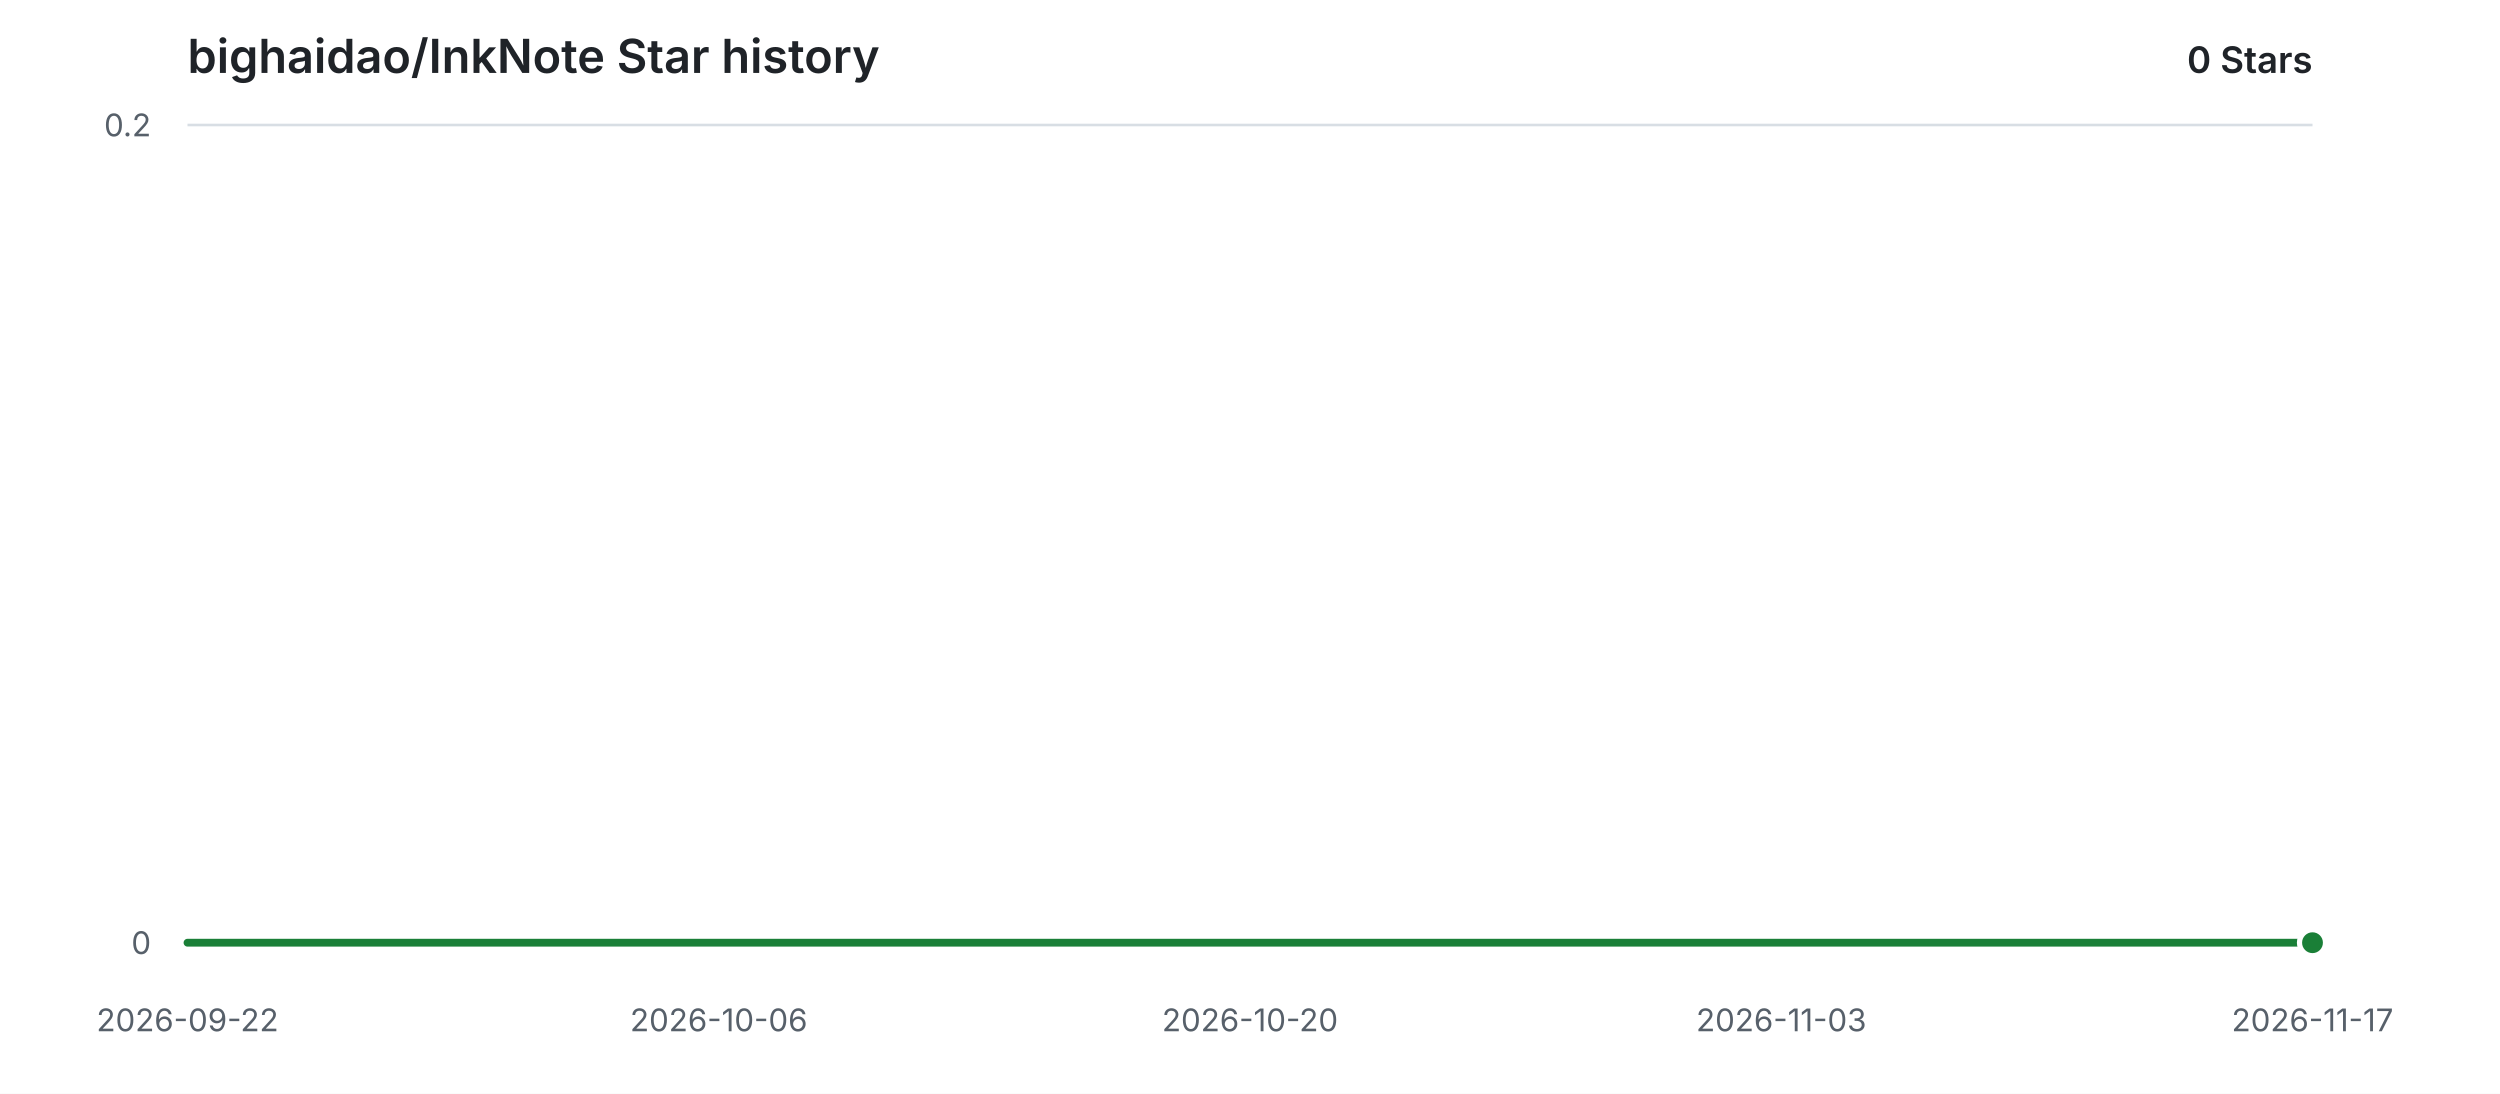
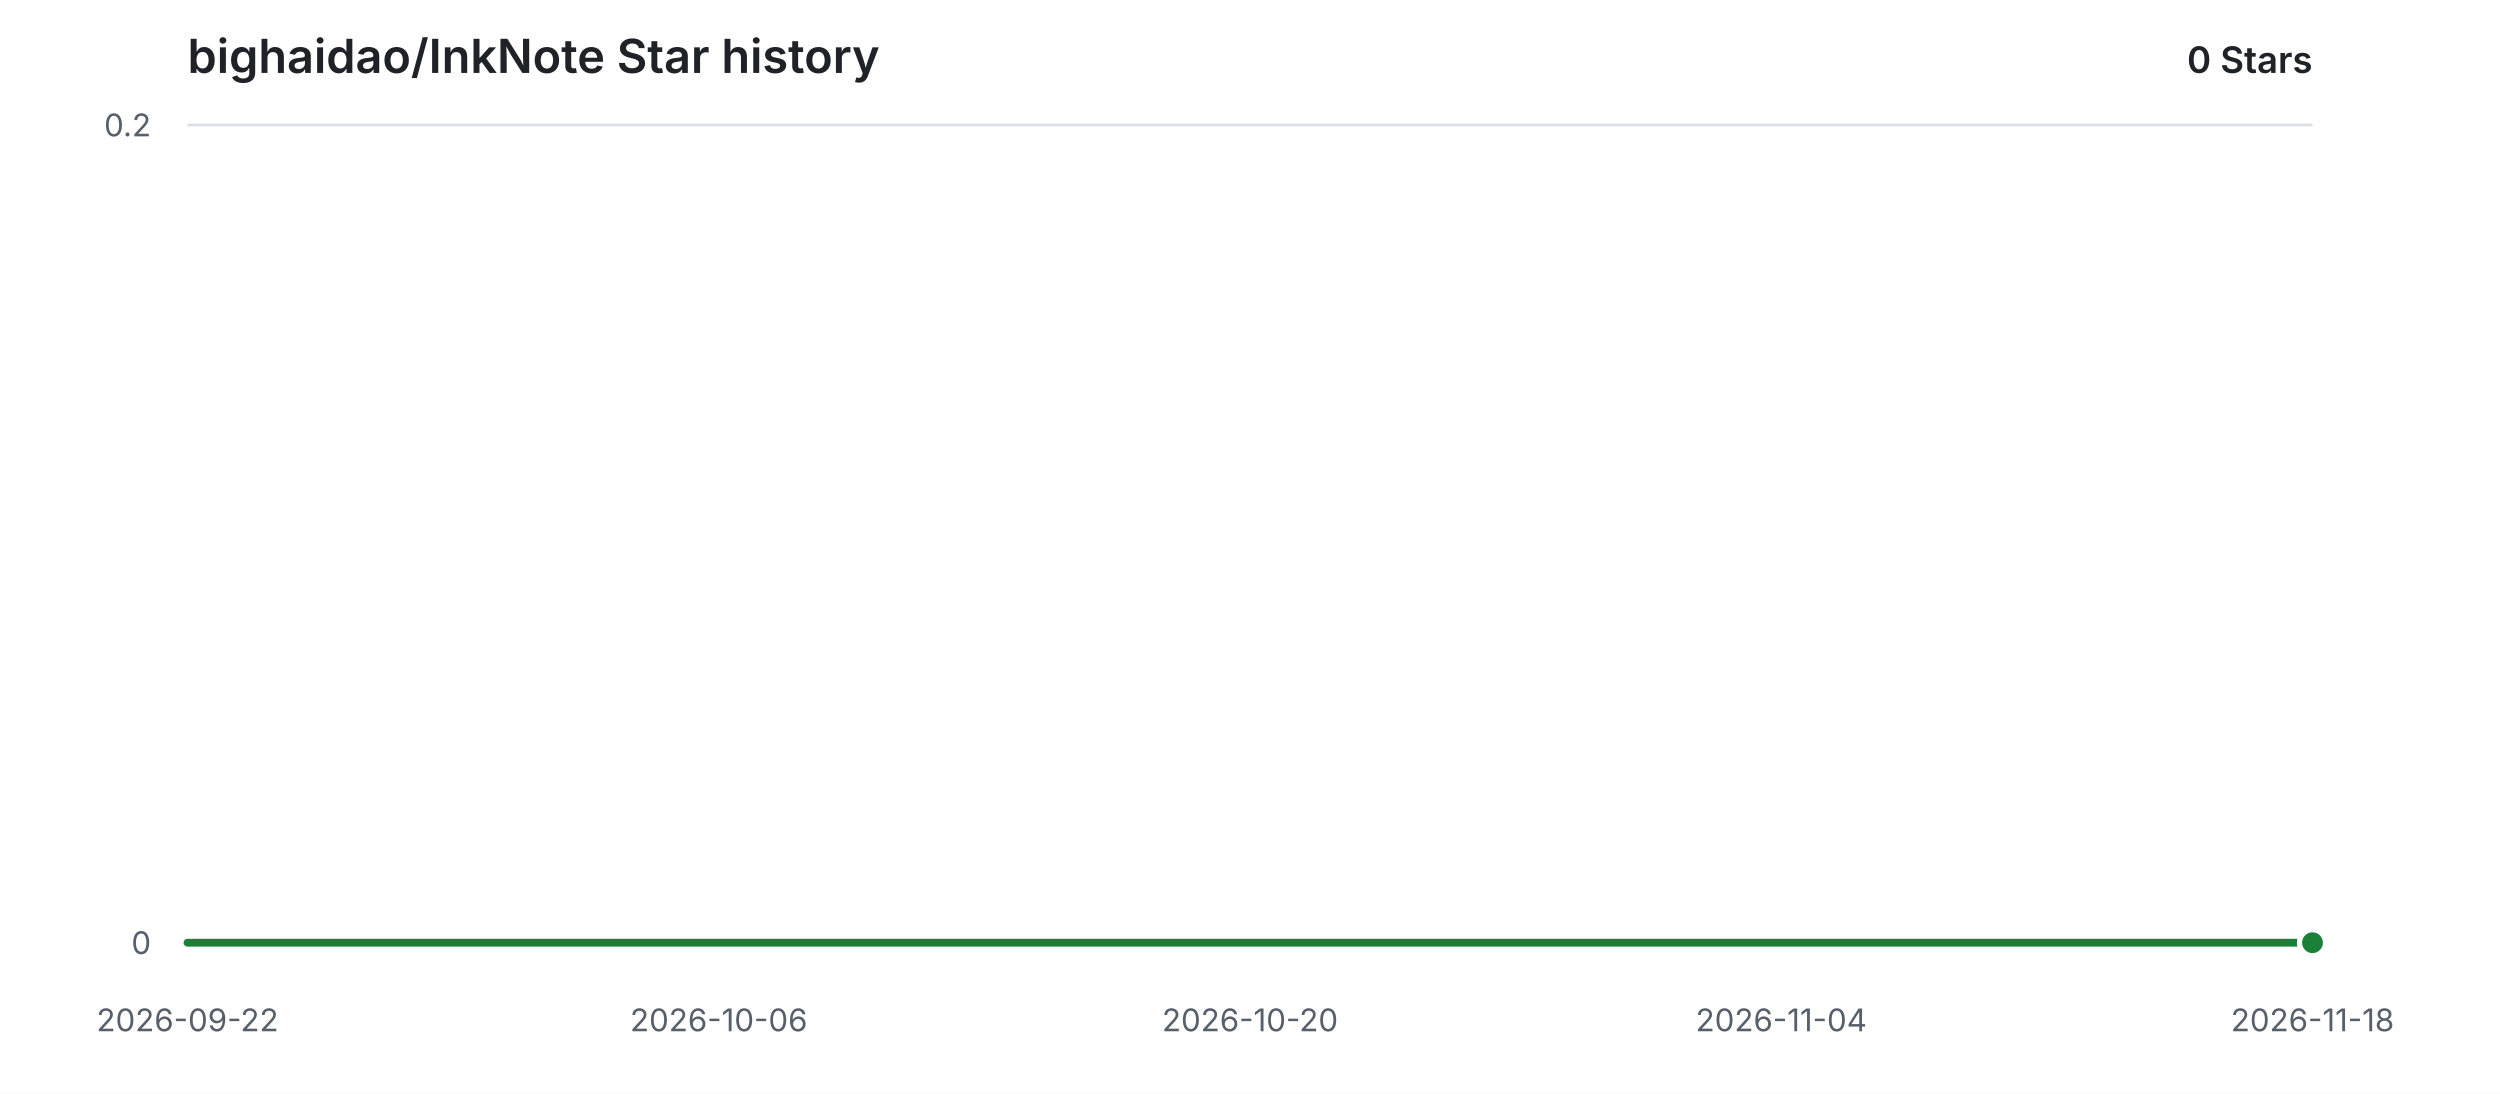
<svg xmlns="http://www.w3.org/2000/svg" width="960" height="420" viewBox="0 0 960 420" role="img" aria-labelledby="title description">
  <style>
    .background { fill: #ffffff; }
    .grid { stroke: #d8dee4; stroke-width: 1; }
    .label { fill: #57606a; font: 12px -apple-system, BlinkMacSystemFont, "Segoe UI", sans-serif; }
    .heading { fill: #1f2328; font: 600 18px -apple-system, BlinkMacSystemFont, "Segoe UI", sans-serif; }
    .count { fill: #1f2328; font: 600 14px -apple-system, BlinkMacSystemFont, "Segoe UI", sans-serif; }
    .area { fill: #2da44e; opacity: 0.12; }
    .line { fill: none; stroke: #1a7f37; stroke-width: 3; stroke-linecap: round; stroke-linejoin: round; }
    .point { fill: #1a7f37; stroke: #ffffff; stroke-width: 2; }
    @media (prefers-color-scheme: dark) {
      .background { fill: #0d1117; }
      .grid { stroke: #30363d; }
      .label { fill: #8b949e; }
      .heading, .count { fill: #e6edf3; }
      .area { fill: #3fb950; opacity: 0.14; }
      .line { stroke: #3fb950; }
      .point { fill: #3fb950; stroke: #0d1117; }
    }
  </style>
  <rect class="background" width="960" height="420" />
  <text class="heading" x="72" y="28">bighaidao/InkNote Star history</text>
  <text class="count" x="888" y="28" text-anchor="end">0 Stars</text>
  <line class="grid" x1="72" y1="362.00" x2="888" y2="362.00" />
  <text class="label" x="58" y="362.00" text-anchor="end" dominant-baseline="middle">0</text>
  <line class="grid" x1="72" y1="48.00" x2="888" y2="48.00" />
  <text class="label" x="58" y="48.00" text-anchor="end" dominant-baseline="middle">0.2</text>
  <text class="label" x="72.00" y="396" text-anchor="middle">2026-09-22</text>
  <text class="label" x="276.00" y="396" text-anchor="middle">2026-10-06</text>
  <text class="label" x="480.00" y="396" text-anchor="middle">2026-10-20</text>
-   <text class="label" x="684.00" y="396" text-anchor="middle">2026-11-03</text>
-   <text class="label" x="888.00" y="396" text-anchor="middle">2026-11-17</text>
+   <text class="label" x="684.00" y="396" text-anchor="middle">2026-11-04</text>
+   <text class="label" x="888.00" y="396" text-anchor="middle">2026-11-18</text>
  <path class="area" d="M 72.00 362.00 H 888.00 V 362.00 H 72.00 Z" />
  <path class="line" d="M 72.00 362.00 H 888.00" />
  <circle class="point" cx="888.00" cy="362.00" r="5" />
</svg>
